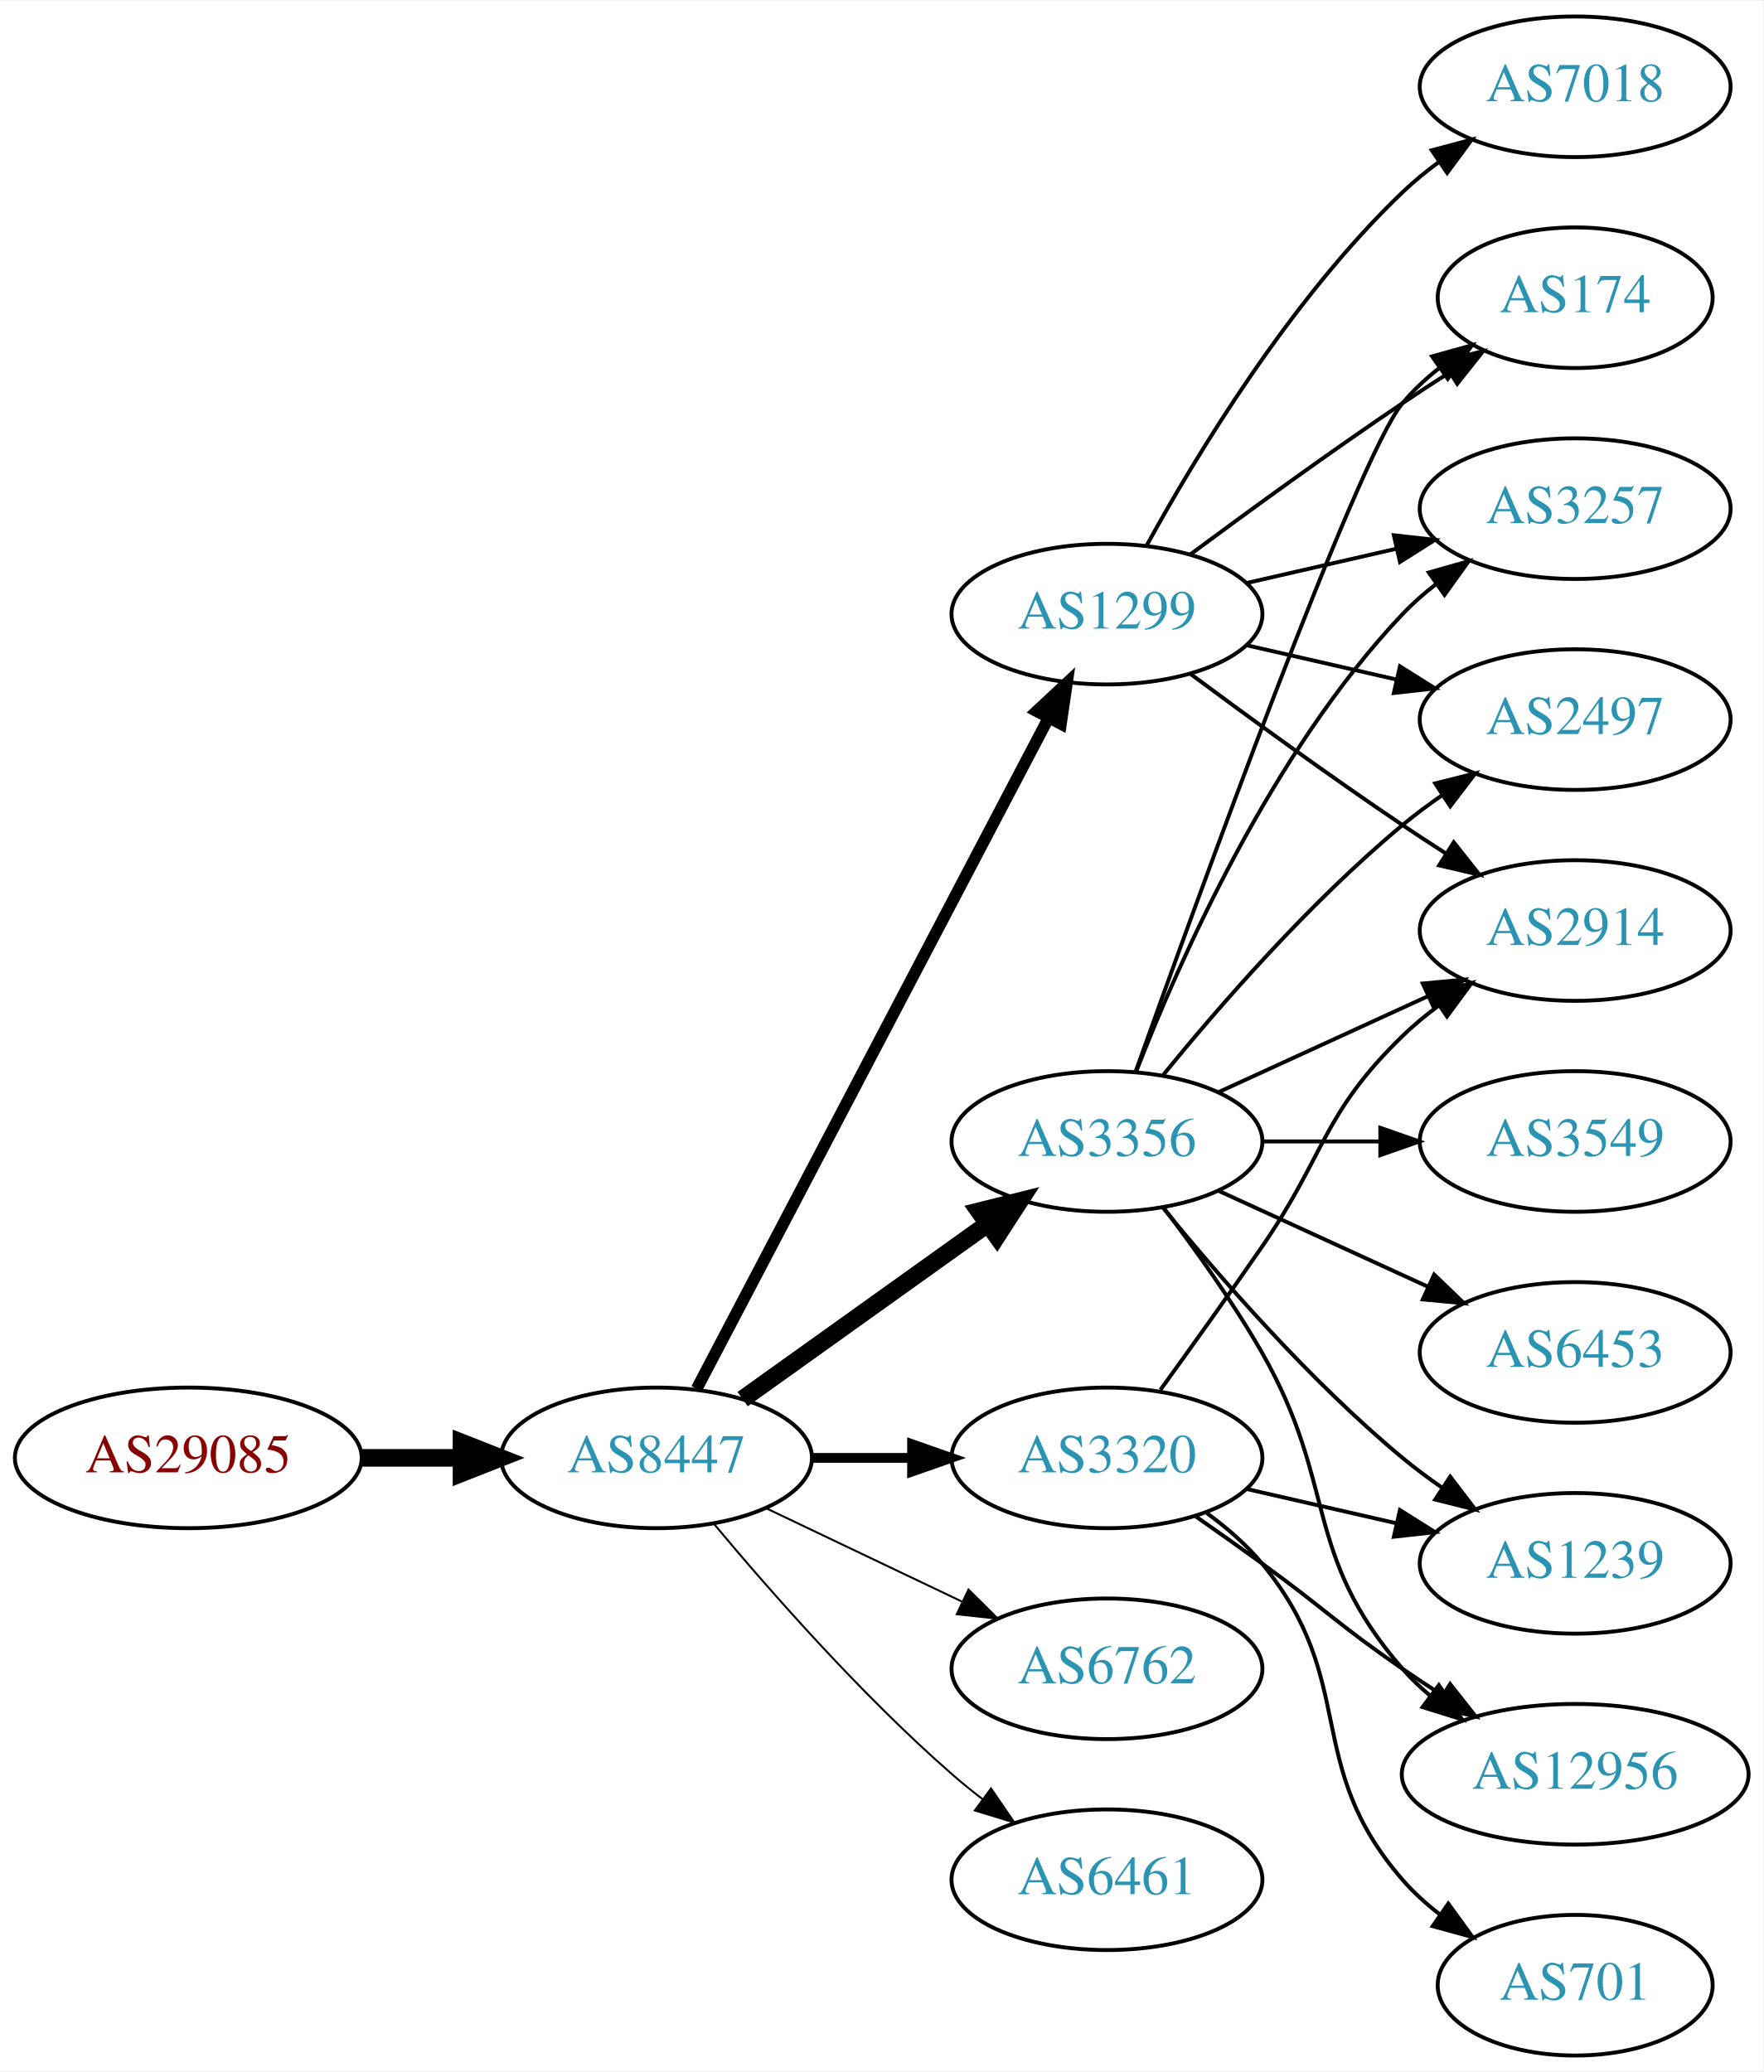
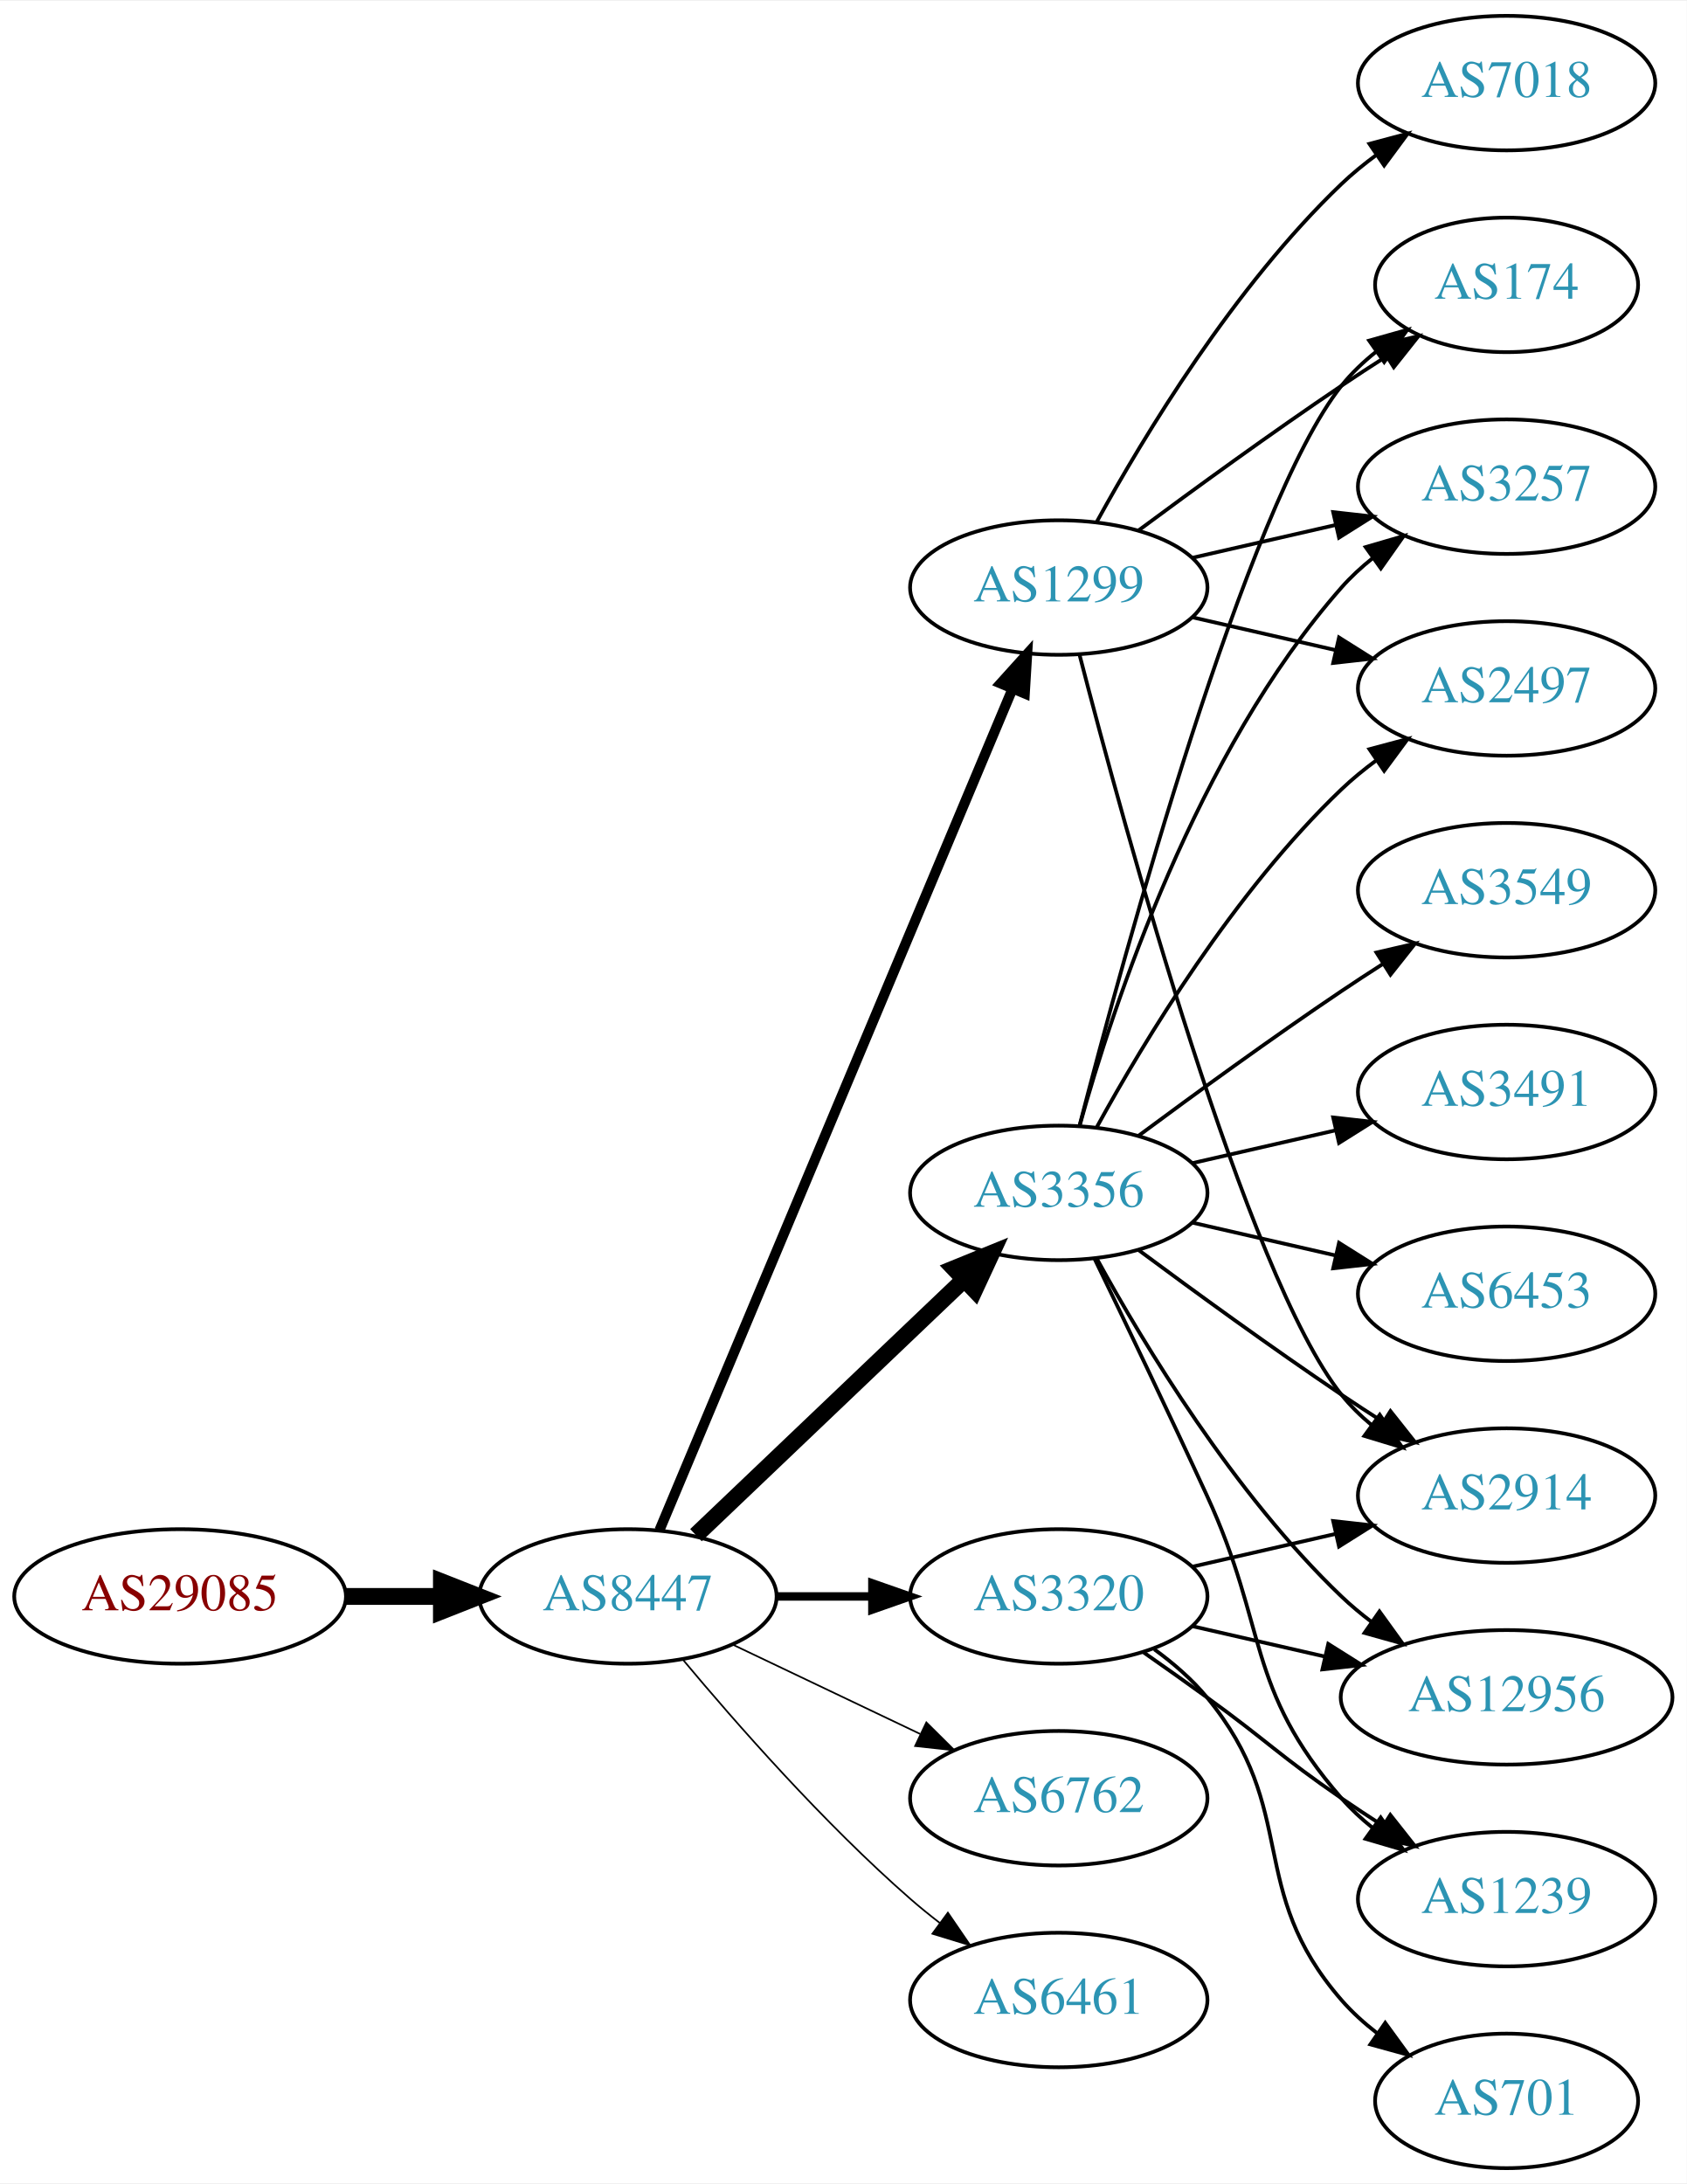
- <svg xmlns="http://www.w3.org/2000/svg" xmlns:xlink="http://www.w3.org/1999/xlink" width="451pt" height="530pt" viewBox="0.00 0.00 451.37 530.00">
-   <g id="graph0" class="graph" transform="scale(1 1) rotate(0) translate(4 526)">
-     <polygon fill="white" stroke="none" points="-4,4 -4,-526 447.37,-526 447.37,4 -4,4" />
+ <svg xmlns="http://www.w3.org/2000/svg" xmlns:xlink="http://www.w3.org/1999/xlink" width="451pt" height="584pt" viewBox="0.00 0.00 451.37 584.00">
+   <g id="graph0" class="graph" transform="scale(1 1) rotate(0) translate(4 580)">
+     <polygon fill="white" stroke="none" points="-4,4 -4,-580 447.37,-580 447.37,4 -4,4" />
    <g id="node1" class="node">
      <g id="a_node1">
        <a xlink:href="/asn/29085" xlink:title="AS29085 ~ PORSCHE-AS [AT]">
          <ellipse fill="#ffffff" stroke="black" cx="44.196" cy="-153" rx="44.393" ry="18" />
          <text text-anchor="middle" x="44.196" y="-149.3" font-family="Times,serif" font-size="14.00" fill="#880000">AS29085</text>
        </a>
      </g>
    </g>
    <g id="node2" class="node">
      <g id="a_node2">
        <a xlink:href="/asn/8447" xlink:title="AS8447 ~ A1 Telekom Austria AG [AT]">
          <ellipse fill="#ffffff" stroke="black" cx="164.039" cy="-153" rx="39.794" ry="18" />
          <text text-anchor="middle" x="164.039" y="-149.3" font-family="Times,serif" font-size="14.00" fill="#2c94b3">AS8447</text>
        </a>
      </g>
    </g>
    <g id="edge1" class="edge">
      <path fill="none" stroke="black" stroke-width="4.5" d="M88.407,-153C96.72,-153 105.482,-153 113.965,-153" />
      <polygon fill="black" stroke="black" stroke-width="4.5" points="114.123,-156.938 124.123,-153 114.123,-149.063 114.123,-156.938" />
    </g>
    <g id="node3" class="node">
      <g id="a_node3">
-         <a xlink:href="/asn/3356" xlink:title="AS3356 ~ Level 3 Parent, LLC [US]">
-           <ellipse fill="#ffffff" stroke="black" cx="279.332" cy="-234" rx="39.794" ry="18" />
-           <text text-anchor="middle" x="279.332" y="-230.3" font-family="Times,serif" font-size="14.00" fill="#2c94b3">AS3356</text>
+         <a xlink:href="/asn/1299" xlink:title="AS1299 ~ Telia Carrier [EU]">
+           <ellipse fill="#ffffff" stroke="black" cx="279.332" cy="-423" rx="39.794" ry="18" />
+           <text text-anchor="middle" x="279.332" y="-419.3" font-family="Times,serif" font-size="14.00" fill="#2c94b3">AS1299</text>
        </a>
      </g>
    </g>
    <g id="edge2" class="edge">
-       <path fill="none" stroke="black" stroke-width="4.5" d="M186.083,-168.046C203.697,-180.639 229.036,-198.755 248.701,-212.816" />
-       <polygon fill="black" stroke="black" stroke-width="4.5" points="246.591,-216.147 257.016,-218.76 251.171,-209.741 246.591,-216.147" />
+       <path fill="none" stroke="black" stroke-width="2.7" d="M172.472,-170.715C191.797,-216.771 243.72,-340.514 266.893,-395.739" />
+       <polygon fill="black" stroke="black" stroke-width="2.7" points="263.774,-397.352 270.871,-405.219 270.229,-394.644 263.774,-397.352" />
    </g>
    <g id="node4" class="node">
      <g id="a_node4">
+         <a xlink:href="/asn/3356" xlink:title="AS3356 ~ Level 3 Parent, LLC [US]">
+           <ellipse fill="#ffffff" stroke="black" cx="279.332" cy="-261" rx="39.794" ry="18" />
+           <text text-anchor="middle" x="279.332" y="-257.3" font-family="Times,serif" font-size="14.00" fill="#2c94b3">AS3356</text>
+         </a>
+       </g>
+     </g>
+     <g id="edge3" class="edge">
+       <path fill="none" stroke="black" stroke-width="4.5" d="M182.245,-169.403C201.321,-187.587 232.241,-217.063 253.838,-237.651" />
+       <polygon fill="black" stroke="black" stroke-width="4.5" points="251.379,-240.747 261.334,-244.797 256.813,-235.047 251.379,-240.747" />
+     </g>
+     <g id="node5" class="node">
+       <g id="a_node5">
        <a xlink:href="/asn/3320" xlink:title="AS3320 ~ DTAG [DE]">
          <ellipse fill="#ffffff" stroke="black" cx="279.332" cy="-153" rx="39.794" ry="18" />
          <text text-anchor="middle" x="279.332" y="-149.3" font-family="Times,serif" font-size="14.00" fill="#2c94b3">AS3320</text>
        </a>
      </g>
    </g>
-     <g id="edge3" class="edge">
-       <path fill="none" stroke="black" stroke-width="2.5" d="M203.711,-153C211.914,-153 220.678,-153 229.21,-153" />
-       <polygon fill="black" stroke="black" stroke-width="2.5" points="229.449,-156.5 239.449,-153 229.449,-149.5 229.449,-156.5" />
-     </g>
-     <g id="node5" class="node">
-       <g id="a_node5">
-         <a xlink:href="/asn/1299" xlink:title="AS1299 ~ Telia Carrier [EU]">
-           <ellipse fill="#ffffff" stroke="black" cx="279.332" cy="-369" rx="39.794" ry="18" />
-           <text text-anchor="middle" x="279.332" y="-365.3" font-family="Times,serif" font-size="14.00" fill="#2c94b3">AS1299</text>
-         </a>
-       </g>
-     </g>
    <g id="edge4" class="edge">
-       <path fill="none" stroke="black" stroke-width="3" d="M174.31,-170.676C194.151,-208.505 240.829,-297.499 264.316,-342.278" />
-       <polygon fill="black" stroke="black" stroke-width="3" points="261.347,-344.152 269.091,-351.383 267.546,-340.901 261.347,-344.152" />
+       <path fill="none" stroke="black" stroke-width="2.25" d="M203.711,-153C211.914,-153 220.678,-153 229.21,-153" />
+       <polygon fill="black" stroke="black" stroke-width="2.25" points="229.449,-156.5 239.449,-153 229.449,-149.5 229.449,-156.5" />
    </g>
    <g id="node6" class="node">
      <g id="a_node6">
        <a xlink:href="/asn/6762" xlink:title="AS6762 ~ TELECOM ITALIA SPARKLE S.p.A. [IT]">
          <ellipse fill="#ffffff" stroke="black" cx="279.332" cy="-99" rx="39.794" ry="18" />
          <text text-anchor="middle" x="279.332" y="-95.3" font-family="Times,serif" font-size="14.00" fill="#2c94b3">AS6762</text>
        </a>
      </g>
    </g>
    <g id="edge5" class="edge">
-       <path fill="none" stroke="black" stroke-width="0.5" d="M192.175,-140.066C207.169,-132.919 225.99,-123.948 242.213,-116.215" />
-       <polygon fill="black" stroke="black" stroke-width="0.5" points="243.895,-119.291 251.417,-111.829 240.884,-112.972 243.895,-119.291" />
+       <path fill="none" stroke="black" stroke-width="0.45" d="M192.175,-140.066C207.169,-132.919 225.99,-123.948 242.213,-116.215" />
+       <polygon fill="black" stroke="black" stroke-width="0.45" points="243.895,-119.291 251.417,-111.829 240.884,-112.972 243.895,-119.291" />
    </g>
    <g id="node7" class="node">
      <g id="a_node7">
        <a xlink:href="/asn/6461" xlink:title="AS6461 ~ Zayo Bandwidth [US]">
          <ellipse fill="#ffffff" stroke="black" cx="279.332" cy="-45" rx="39.794" ry="18" />
          <text text-anchor="middle" x="279.332" y="-41.3" font-family="Times,serif" font-size="14.00" fill="#2c94b3">AS6461</text>
        </a>
      </g>
    </g>
    <g id="edge6" class="edge">
-       <path fill="none" stroke="black" stroke-width="0.5" d="M178.669,-136.183C192.951,-119.071 216.498,-92.255 239.685,-72 242.151,-69.846 244.789,-67.706 247.487,-65.628" />
-       <polygon fill="black" stroke="black" stroke-width="0.5" points="249.66,-68.375 255.641,-59.63 245.512,-62.736 249.66,-68.375" />
+       <path fill="none" stroke="black" stroke-width="0.45" d="M178.669,-136.183C192.951,-119.071 216.498,-92.255 239.685,-72 242.151,-69.846 244.789,-67.706 247.487,-65.628" />
+       <polygon fill="black" stroke="black" stroke-width="0.45" points="249.66,-68.375 255.641,-59.63 245.512,-62.736 249.66,-68.375" />
    </g>
    <g id="node8" class="node">
      <g id="a_node8">
-         <a xlink:href="/asn/1239" xlink:title="AS1239 ~ Sprint [US]">
-           <ellipse fill="#ffffff" stroke="black" cx="399.174" cy="-126" rx="39.794" ry="18" />
-           <text text-anchor="middle" x="399.174" y="-122.3" font-family="Times,serif" font-size="14.00" fill="#2c94b3">AS1239</text>
+         <a xlink:href="/asn/2914" xlink:title="AS2914 ~ NTT America, Inc. [US]">
+           <ellipse fill="#ffffff" stroke="black" cx="399.174" cy="-180" rx="39.794" ry="18" />
+           <text text-anchor="middle" x="399.174" y="-176.3" font-family="Times,serif" font-size="14.00" fill="#2c94b3">AS2914</text>
        </a>
      </g>
    </g>
    <g id="edge7" class="edge">
-       <path fill="none" stroke="black" d="M293.751,-216.935C307.865,-199.625 331.28,-172.655 354.978,-153 358.194,-150.332 361.695,-147.73 365.265,-145.259" />
-       <polygon fill="black" stroke="black" points="367.189,-148.183 373.622,-139.764 363.343,-142.334 367.189,-148.183" />
+       <path fill="none" stroke="black" d="M284.849,-405.158C296.699,-359.353 329.522,-238.97 354.978,-207 357.319,-204.06 360.074,-201.351 363.04,-198.879" />
+       <polygon fill="black" stroke="black" points="365.232,-201.612 371.246,-192.89 361.105,-195.958 365.232,-201.612" />
    </g>
    <g id="node9" class="node">
      <g id="a_node9">
        <a xlink:href="/asn/174" xlink:title="AS174 ~ Cogent Communications [US]">
-           <ellipse fill="#ffffff" stroke="black" cx="399.174" cy="-450" rx="35.194" ry="18" />
-           <text text-anchor="middle" x="399.174" y="-446.3" font-family="Times,serif" font-size="14.00" fill="#2c94b3">AS174</text>
+           <ellipse fill="#ffffff" stroke="black" cx="399.174" cy="-504" rx="35.194" ry="18" />
+           <text text-anchor="middle" x="399.174" y="-500.3" font-family="Times,serif" font-size="14.00" fill="#2c94b3">AS174</text>
        </a>
      </g>
    </g>
    <g id="edge8" class="edge">
-       <path fill="none" stroke="black" d="M286.662,-251.86C302.502,-296.267 343.411,-409.103 354.978,-423 357.715,-426.288 360.96,-429.298 364.423,-432.017" />
-       <polygon fill="black" stroke="black" points="362.558,-434.983 372.764,-437.827 366.56,-429.239 362.558,-434.983" />
+       <path fill="none" stroke="black" d="M300.662,-438.277C315.524,-449.304 336.269,-464.407 354.978,-477 358.795,-479.569 362.845,-482.21 366.876,-484.786" />
+       <polygon fill="black" stroke="black" points="365.245,-487.895 375.57,-490.271 368.98,-481.975 365.245,-487.895" />
    </g>
    <g id="node10" class="node">
      <g id="a_node10">
        <a xlink:href="/asn/3257" xlink:title="AS3257 ~ GTT [DE]">
-           <ellipse fill="#ffffff" stroke="black" cx="399.174" cy="-396" rx="39.794" ry="18" />
-           <text text-anchor="middle" x="399.174" y="-392.3" font-family="Times,serif" font-size="14.00" fill="#2c94b3">AS3257</text>
+           <ellipse fill="#ffffff" stroke="black" cx="399.174" cy="-450" rx="39.794" ry="18" />
+           <text text-anchor="middle" x="399.174" y="-446.3" font-family="Times,serif" font-size="14.00" fill="#2c94b3">AS3257</text>
        </a>
      </g>
    </g>
    <g id="edge9" class="edge">
-       <path fill="none" stroke="black" d="M286.855,-251.994C297.605,-279.728 321.262,-333.429 354.978,-369 357.564,-371.728 360.481,-374.294 363.55,-376.677" />
-       <polygon fill="black" stroke="black" points="361.704,-379.658 371.898,-382.543 365.728,-373.93 361.704,-379.658" />
+       <path fill="none" stroke="black" d="M315.051,-430.955C327.051,-433.704 340.672,-436.825 353.364,-439.733" />
+       <polygon fill="black" stroke="black" points="352.767,-443.187 363.296,-442.009 354.33,-436.364 352.767,-443.187" />
    </g>
    <g id="node11" class="node">
      <g id="a_node11">
-         <a xlink:href="/asn/2914" xlink:title="AS2914 ~ NTT America, Inc. [US]">
-           <ellipse fill="#ffffff" stroke="black" cx="399.174" cy="-288" rx="39.794" ry="18" />
-           <text text-anchor="middle" x="399.174" y="-284.3" font-family="Times,serif" font-size="14.00" fill="#2c94b3">AS2914</text>
+         <a xlink:href="/asn/7018" xlink:title="AS7018 ~ AT&amp;T Services, Inc. [US]">
+           <ellipse fill="#ffffff" stroke="black" cx="399.174" cy="-558" rx="39.794" ry="18" />
+           <text text-anchor="middle" x="399.174" y="-554.3" font-family="Times,serif" font-size="14.00" fill="#2c94b3">AS7018</text>
        </a>
      </g>
    </g>
    <g id="edge10" class="edge">
-       <path fill="none" stroke="black" d="M307.96,-246.661C323.917,-253.973 344.188,-263.261 361.471,-271.181" />
-       <polygon fill="black" stroke="black" points="360.169,-274.435 370.718,-275.419 363.085,-268.071 360.169,-274.435" />
+       <path fill="none" stroke="black" d="M289.573,-440.713C302.118,-463.561 326.295,-503.611 354.978,-531 357.846,-533.739 361.035,-536.347 364.344,-538.785" />
+       <polygon fill="black" stroke="black" points="362.468,-541.742 372.704,-544.477 366.407,-535.956 362.468,-541.742" />
    </g>
    <g id="node12" class="node">
      <g id="a_node12">
-         <a xlink:href="/asn/12956" xlink:title="AS12956 ~ TELXIUS [ES]">
-           <ellipse fill="#ffffff" stroke="black" cx="399.174" cy="-72" rx="44.393" ry="18" />
-           <text text-anchor="middle" x="399.174" y="-68.3" font-family="Times,serif" font-size="14.00" fill="#2c94b3">AS12956</text>
+         <a xlink:href="/asn/2497" xlink:title="AS2497 ~ Internet Initiative Japan Inc. [JP]">
+           <ellipse fill="#ffffff" stroke="black" cx="399.174" cy="-396" rx="39.794" ry="18" />
+           <text text-anchor="middle" x="399.174" y="-392.3" font-family="Times,serif" font-size="14.00" fill="#2c94b3">AS2497</text>
        </a>
      </g>
    </g>
    <g id="edge11" class="edge">
-       <path fill="none" stroke="black" d="M293.793,-217.087C301.686,-206.73 311.535,-193.008 318.978,-180 338.543,-145.806 329.144,-128.742 354.978,-99 357.124,-96.53 359.552,-94.209 362.135,-92.047" />
-       <polygon fill="black" stroke="black" points="364.281,-94.814 370.227,-86.044 360.11,-89.192 364.281,-94.814" />
+       <path fill="none" stroke="black" d="M315.051,-415.045C327.051,-412.296 340.672,-409.175 353.364,-406.267" />
+       <polygon fill="black" stroke="black" points="354.33,-409.636 363.296,-403.991 352.767,-402.813 354.33,-409.636" />
+     </g>
+     <g id="edge17" class="edge">
+       <path fill="none" stroke="black" d="M300.662,-245.723C315.524,-234.696 336.269,-219.593 354.978,-207 358.527,-204.611 362.277,-202.161 366.026,-199.758" />
+       <polygon fill="black" stroke="black" points="368.094,-202.591 374.674,-194.288 364.352,-196.675 368.094,-202.591" />
+     </g>
+     <g id="edge18" class="edge">
+       <path fill="none" stroke="black" d="M284.849,-278.842C296.699,-324.647 329.522,-445.03 354.978,-477 357.643,-480.347 360.843,-483.393 364.281,-486.132" />
+       <polygon fill="black" stroke="black" points="362.398,-489.087 372.595,-491.965 366.419,-483.357 362.398,-489.087" />
+     </g>
+     <g id="edge14" class="edge">
+       <path fill="none" stroke="black" d="M284.904,-278.946C293.81,-310.995 316.094,-378.842 354.978,-423 357.462,-425.821 360.312,-428.449 363.337,-430.871" />
+       <polygon fill="black" stroke="black" points="361.455,-433.828 371.627,-436.791 365.523,-428.131 361.455,-433.828" />
+     </g>
+     <g id="edge13" class="edge">
+       <path fill="none" stroke="black" d="M289.573,-278.713C302.118,-301.561 326.295,-341.611 354.978,-369 357.846,-371.739 361.035,-374.347 364.344,-376.785" />
+       <polygon fill="black" stroke="black" points="362.468,-379.742 372.704,-382.477 366.407,-373.956 362.468,-379.742" />
    </g>
    <g id="node13" class="node">
      <g id="a_node13">
-         <a xlink:href="/asn/3549" xlink:title="AS3549 ~ Level 3 Parent, LLC [US]">
-           <ellipse fill="#ffffff" stroke="black" cx="399.174" cy="-234" rx="39.794" ry="18" />
-           <text text-anchor="middle" x="399.174" y="-230.3" font-family="Times,serif" font-size="14.00" fill="#2c94b3">AS3549</text>
+         <a xlink:href="/asn/3491" xlink:title="AS3491 ~ PCCW Global, Inc. [US]">
+           <ellipse fill="#ffffff" stroke="black" cx="399.174" cy="-288" rx="39.794" ry="18" />
+           <text text-anchor="middle" x="399.174" y="-284.3" font-family="Times,serif" font-size="14.00" fill="#2c94b3">AS3491</text>
        </a>
      </g>
    </g>
    <g id="edge12" class="edge">
-       <path fill="none" stroke="black" d="M319.244,-234C328.798,-234 339.147,-234 349.11,-234" />
-       <polygon fill="black" stroke="black" points="349.302,-237.5 359.302,-234 349.302,-230.5 349.302,-237.5" />
+       <path fill="none" stroke="black" d="M315.051,-268.955C327.051,-271.704 340.672,-274.825 353.364,-277.733" />
+       <polygon fill="black" stroke="black" points="352.767,-281.187 363.296,-280.009 354.33,-274.364 352.767,-281.187" />
    </g>
    <g id="node14" class="node">
      <g id="a_node14">
-         <a xlink:href="/asn/2497" xlink:title="AS2497 ~ Internet Initiative Japan Inc. [JP]">
-           <ellipse fill="#ffffff" stroke="black" cx="399.174" cy="-342" rx="39.794" ry="18" />
-           <text text-anchor="middle" x="399.174" y="-338.3" font-family="Times,serif" font-size="14.00" fill="#2c94b3">AS2497</text>
-         </a>
-       </g>
-     </g>
-     <g id="edge13" class="edge">
-       <path fill="none" stroke="black" d="M293.751,-251.065C307.865,-268.375 331.28,-295.345 354.978,-315 358.194,-317.668 361.695,-320.27 365.265,-322.741" />
-       <polygon fill="black" stroke="black" points="363.343,-325.666 373.622,-328.236 367.189,-319.817 363.343,-325.666" />
+         <a xlink:href="/asn/1239" xlink:title="AS1239 ~ Sprint [US]">
+           <ellipse fill="#ffffff" stroke="black" cx="399.174" cy="-72" rx="39.794" ry="18" />
+           <text text-anchor="middle" x="399.174" y="-68.3" font-family="Times,serif" font-size="14.00" fill="#2c94b3">AS1239</text>
+         </a>
+       </g>
+     </g>
+     <g id="edge15" class="edge">
+       <path fill="none" stroke="black" d="M288.913,-243.367C296.837,-227.002 308.873,-201.935 318.978,-180 335.462,-144.219 329.144,-128.742 354.978,-99 357.443,-96.162 360.28,-93.523 363.297,-91.094" />
+       <polygon fill="black" stroke="black" points="365.484,-93.833 371.575,-85.164 361.408,-88.142 365.484,-93.833" />
    </g>
    <g id="node15" class="node">
      <g id="a_node15">
-         <a xlink:href="/asn/6453" xlink:title="AS6453 ~ TATA COMMUNICATIONS (AMERICA) INC [US]">
-           <ellipse fill="#ffffff" stroke="black" cx="399.174" cy="-180" rx="39.794" ry="18" />
-           <text text-anchor="middle" x="399.174" y="-176.3" font-family="Times,serif" font-size="14.00" fill="#2c94b3">AS6453</text>
-         </a>
-       </g>
-     </g>
-     <g id="edge14" class="edge">
-       <path fill="none" stroke="black" d="M307.96,-221.339C323.917,-214.027 344.188,-204.739 361.471,-196.819" />
-       <polygon fill="black" stroke="black" points="363.085,-199.929 370.718,-192.581 360.169,-193.565 363.085,-199.929" />
-     </g>
-     <g id="edge15" class="edge">
-       <path fill="none" stroke="black" d="M315.051,-145.045C327.051,-142.296 340.672,-139.175 353.364,-136.267" />
-       <polygon fill="black" stroke="black" points="354.33,-139.636 363.296,-133.991 352.767,-132.813 354.33,-139.636" />
-     </g>
-     <g id="edge17" class="edge">
-       <path fill="none" stroke="black" d="M293.011,-170.406C300.626,-180.937 310.459,-194.67 318.978,-207 335.374,-230.731 334.285,-240.906 354.978,-261 357.823,-263.763 360.997,-266.386 364.297,-268.834" />
-       <polygon fill="black" stroke="black" points="362.414,-271.786 372.645,-274.538 366.363,-266.006 362.414,-271.786" />
-     </g>
-     <g id="edge18" class="edge">
-       <path fill="none" stroke="black" d="M302.089,-137.991C307.623,-134.121 313.542,-129.936 318.978,-126 335.178,-114.271 338.483,-110.311 354.978,-99 358.249,-96.757 361.699,-94.472 365.166,-92.227" />
-       <polygon fill="black" stroke="black" points="367.167,-95.102 373.724,-86.78 363.408,-89.197 367.167,-95.102" />
+         <a xlink:href="/asn/12956" xlink:title="AS12956 ~ TELXIUS [ES]">
+           <ellipse fill="#ffffff" stroke="black" cx="399.174" cy="-126" rx="44.393" ry="18" />
+           <text text-anchor="middle" x="399.174" y="-122.3" font-family="Times,serif" font-size="14.00" fill="#2c94b3">AS12956</text>
+         </a>
+       </g>
+     </g>
+     <g id="edge16" class="edge">
+       <path fill="none" stroke="black" d="M289.573,-243.287C302.118,-220.439 326.295,-180.389 354.978,-153 357.485,-150.607 360.236,-148.313 363.098,-146.145" />
+       <polygon fill="black" stroke="black" points="365.15,-148.982 371.349,-140.39 361.145,-143.241 365.15,-148.982" />
    </g>
    <g id="node16" class="node">
      <g id="a_node16">
+         <a xlink:href="/asn/6453" xlink:title="AS6453 ~ TATA COMMUNICATIONS (AMERICA) INC [US]">
+           <ellipse fill="#ffffff" stroke="black" cx="399.174" cy="-234" rx="39.794" ry="18" />
+           <text text-anchor="middle" x="399.174" y="-230.3" font-family="Times,serif" font-size="14.00" fill="#2c94b3">AS6453</text>
+         </a>
+       </g>
+     </g>
+     <g id="edge19" class="edge">
+       <path fill="none" stroke="black" d="M315.051,-253.045C327.051,-250.296 340.672,-247.175 353.364,-244.267" />
+       <polygon fill="black" stroke="black" points="354.33,-247.636 363.296,-241.991 352.767,-240.813 354.33,-247.636" />
+     </g>
+     <g id="node17" class="node">
+       <g id="a_node17">
+         <a xlink:href="/asn/3549" xlink:title="AS3549 ~ Level 3 Parent, LLC [US]">
+           <ellipse fill="#ffffff" stroke="black" cx="399.174" cy="-342" rx="39.794" ry="18" />
+           <text text-anchor="middle" x="399.174" y="-338.3" font-family="Times,serif" font-size="14.00" fill="#2c94b3">AS3549</text>
+         </a>
+       </g>
+     </g>
+     <g id="edge20" class="edge">
+       <path fill="none" stroke="black" d="M300.662,-276.277C315.524,-287.304 336.269,-302.407 354.978,-315 358.527,-317.389 362.277,-319.839 366.026,-322.242" />
+       <polygon fill="black" stroke="black" points="364.352,-325.325 374.674,-327.712 368.094,-319.409 364.352,-325.325" />
+     </g>
+     <g id="edge22" class="edge">
+       <path fill="none" stroke="black" d="M315.051,-160.955C327.051,-163.704 340.672,-166.825 353.364,-169.733" />
+       <polygon fill="black" stroke="black" points="352.767,-173.187 363.296,-172.009 354.33,-166.364 352.767,-173.187" />
+     </g>
+     <g id="edge21" class="edge">
+       <path fill="none" stroke="black" d="M302.089,-137.991C307.623,-134.121 313.542,-129.936 318.978,-126 335.178,-114.271 338.483,-110.311 354.978,-99 358.506,-96.581 362.244,-94.111 365.985,-91.698" />
+       <polygon fill="black" stroke="black" points="368.057,-94.528 374.626,-86.216 364.307,-88.618 368.057,-94.528" />
+     </g>
+     <g id="edge24" class="edge">
+       <path fill="none" stroke="black" d="M315.051,-145.045C326.189,-142.493 338.725,-139.621 350.618,-136.896" />
+       <polygon fill="black" stroke="black" points="351.446,-140.297 360.412,-134.652 349.883,-133.474 351.446,-140.297" />
+     </g>
+     <g id="node18" class="node">
+       <g id="a_node18">
        <a xlink:href="/asn/701" xlink:title="AS701 ~ UUNET [US]">
          <ellipse fill="#ffffff" stroke="black" cx="399.174" cy="-18" rx="35.194" ry="18" />
          <text text-anchor="middle" x="399.174" y="-14.3" font-family="Times,serif" font-size="14.00" fill="#2c94b3">AS701</text>
        </a>
      </g>
    </g>
-     <g id="edge16" class="edge">
+     <g id="edge23" class="edge">
      <path fill="none" stroke="black" d="M304.912,-138.844C310.007,-135.128 315.02,-130.799 318.978,-126 344.043,-95.606 329.144,-74.742 354.978,-45 357.784,-41.77 361.071,-38.797 364.559,-36.098" />
      <polygon fill="black" stroke="black" points="366.693,-38.878 372.925,-30.31 362.71,-33.121 366.693,-38.878" />
    </g>
-     <g id="edge20" class="edge">
-       <path fill="none" stroke="black" d="M300.662,-384.277C315.524,-395.304 336.269,-410.407 354.978,-423 358.795,-425.569 362.845,-428.21 366.876,-430.786" />
-       <polygon fill="black" stroke="black" points="365.245,-433.895 375.57,-436.271 368.98,-427.975 365.245,-433.895" />
-     </g>
-     <g id="edge21" class="edge">
-       <path fill="none" stroke="black" d="M315.051,-376.955C327.051,-379.704 340.672,-382.825 353.364,-385.733" />
-       <polygon fill="black" stroke="black" points="352.767,-389.187 363.296,-388.009 354.33,-382.364 352.767,-389.187" />
-     </g>
-     <g id="edge19" class="edge">
-       <path fill="none" stroke="black" d="M300.662,-353.723C315.524,-342.696 336.269,-327.593 354.978,-315 358.527,-312.611 362.277,-310.161 366.026,-307.758" />
-       <polygon fill="black" stroke="black" points="368.094,-310.591 374.674,-302.288 364.352,-304.675 368.094,-310.591" />
-     </g>
-     <g id="edge23" class="edge">
-       <path fill="none" stroke="black" d="M315.051,-361.045C327.051,-358.296 340.672,-355.175 353.364,-352.267" />
-       <polygon fill="black" stroke="black" points="354.33,-355.636 363.296,-349.991 352.767,-348.813 354.33,-355.636" />
-     </g>
-     <g id="node17" class="node">
-       <g id="a_node17">
-         <a xlink:href="/asn/7018" xlink:title="AS7018 ~ AT&amp;T Services, Inc. [US]">
-           <ellipse fill="#ffffff" stroke="black" cx="399.174" cy="-504" rx="39.794" ry="18" />
-           <text text-anchor="middle" x="399.174" y="-500.3" font-family="Times,serif" font-size="14.00" fill="#2c94b3">AS7018</text>
-         </a>
-       </g>
-     </g>
-     <g id="edge22" class="edge">
-       <path fill="none" stroke="black" d="M289.573,-386.713C302.118,-409.561 326.295,-449.611 354.978,-477 357.846,-479.739 361.035,-482.347 364.344,-484.785" />
-       <polygon fill="black" stroke="black" points="362.468,-487.742 372.704,-490.477 366.407,-481.956 362.468,-487.742" />
-     </g>
  </g>
</svg>
